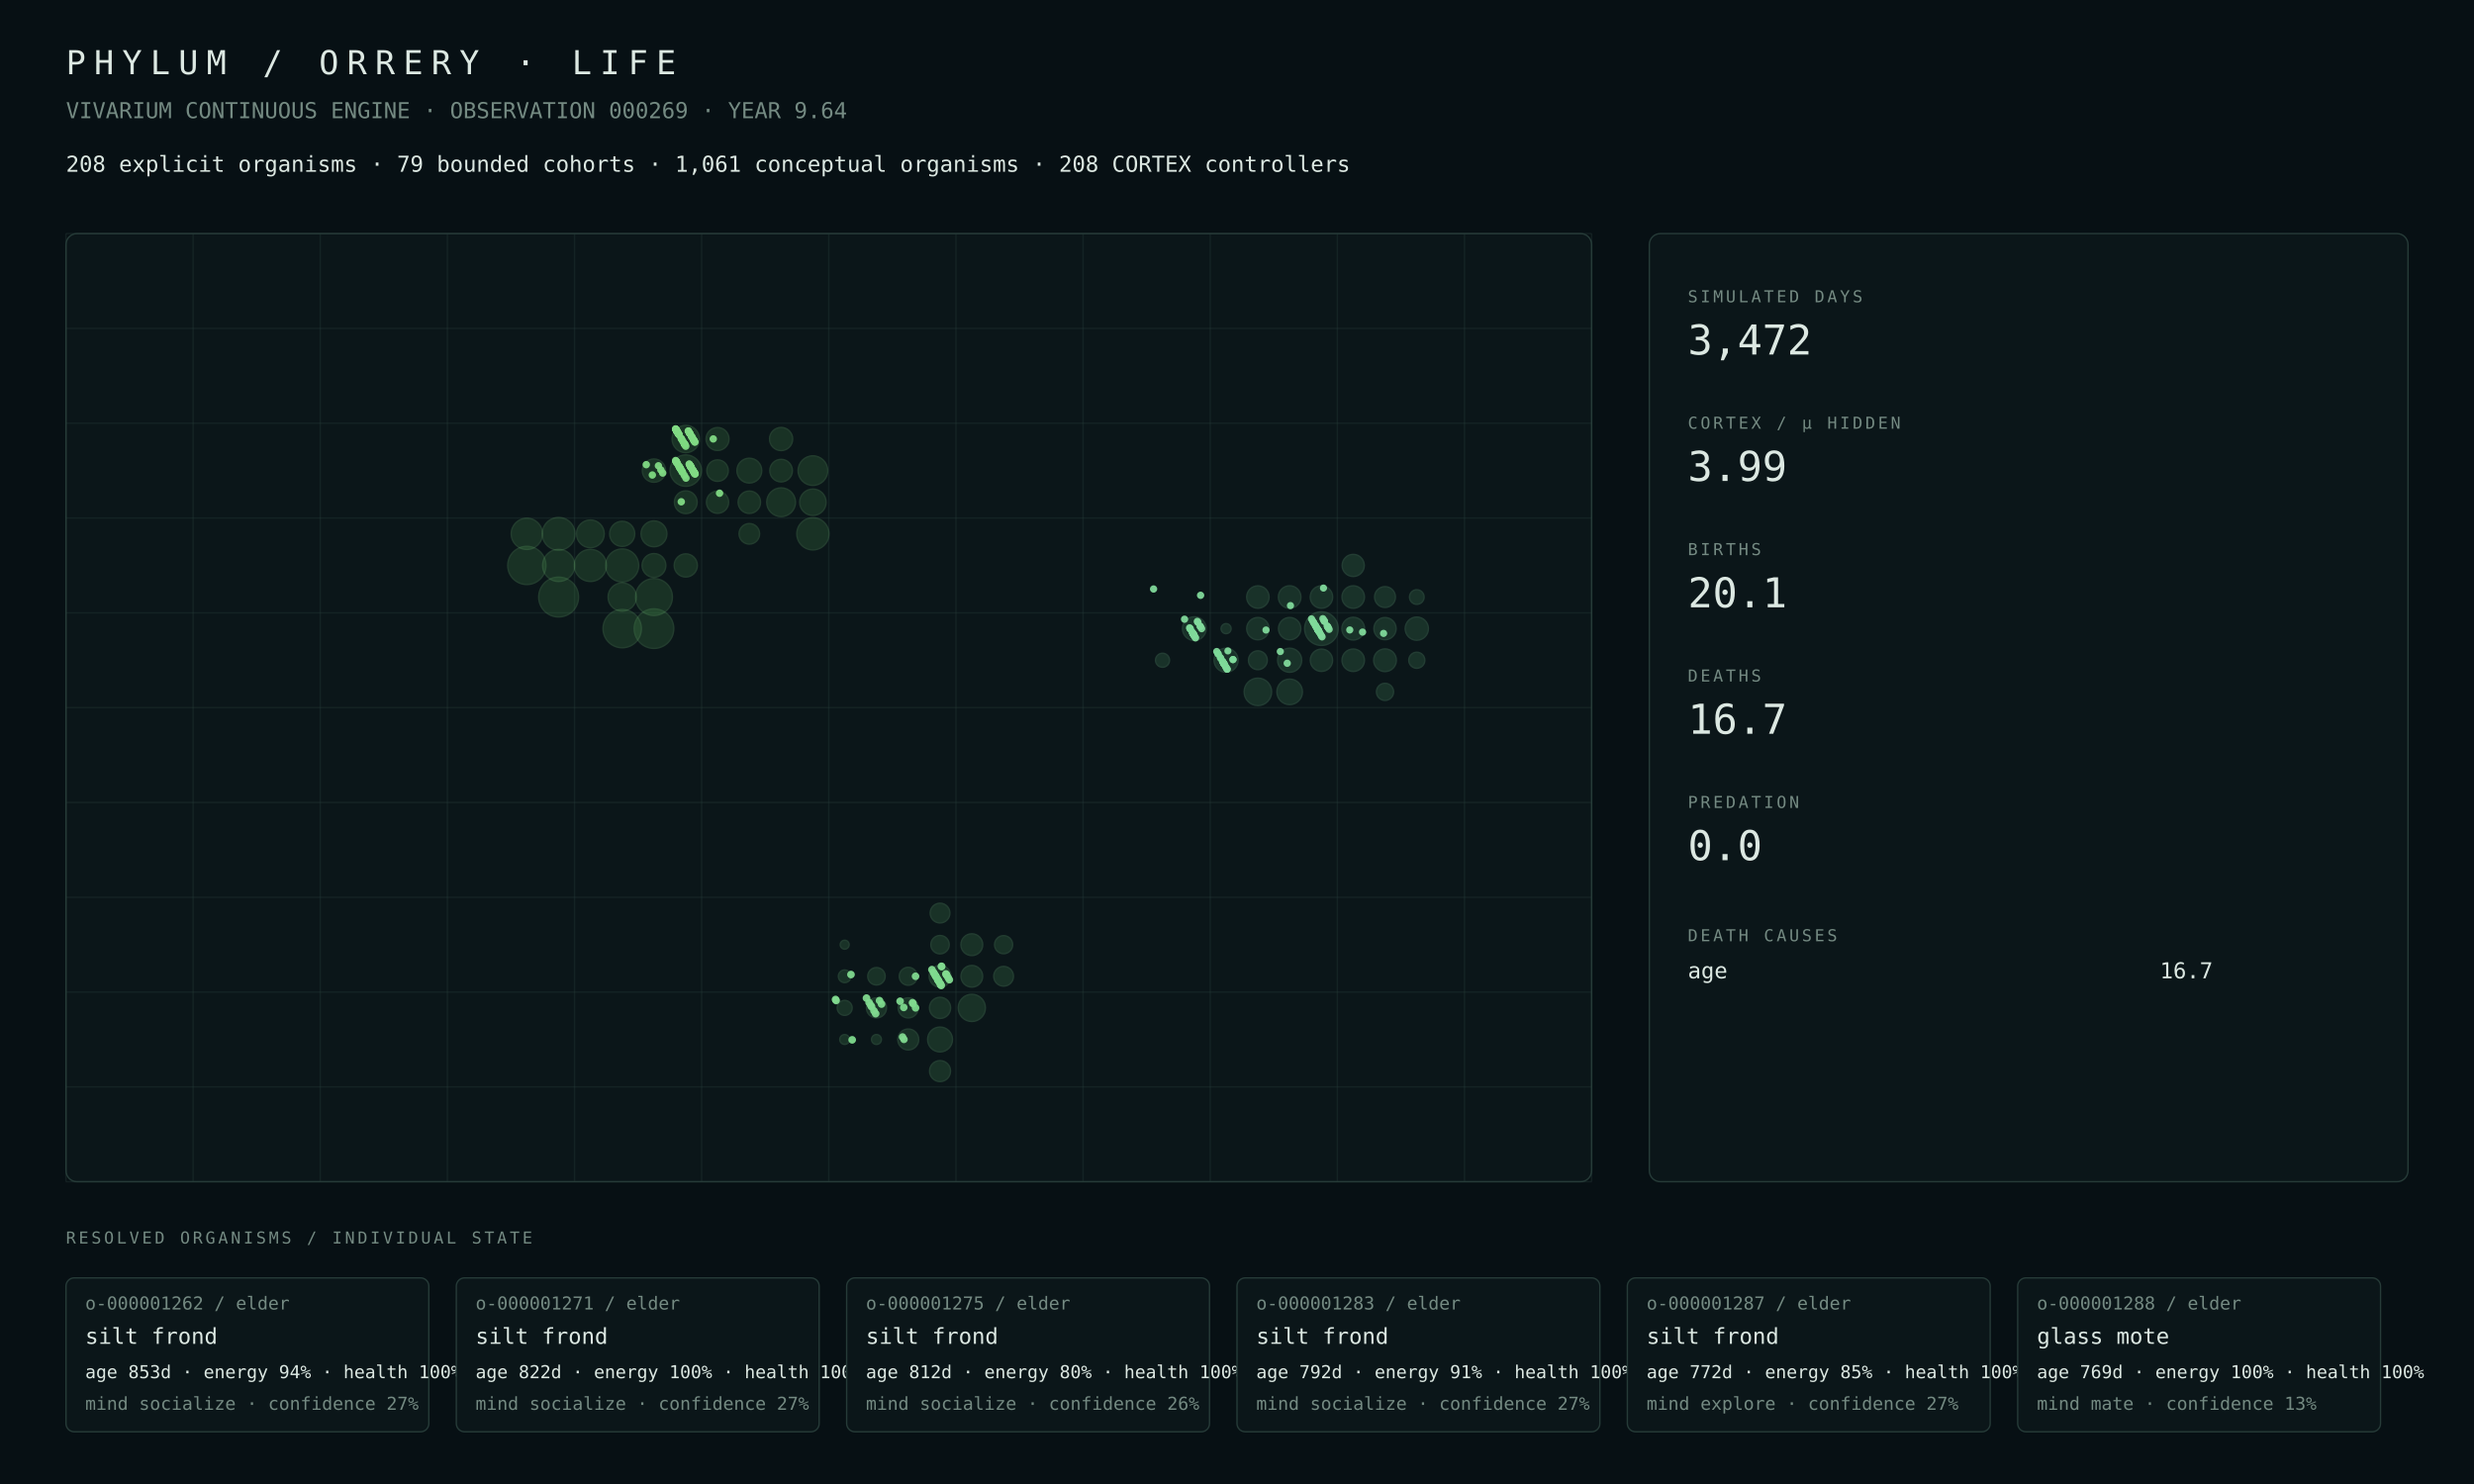
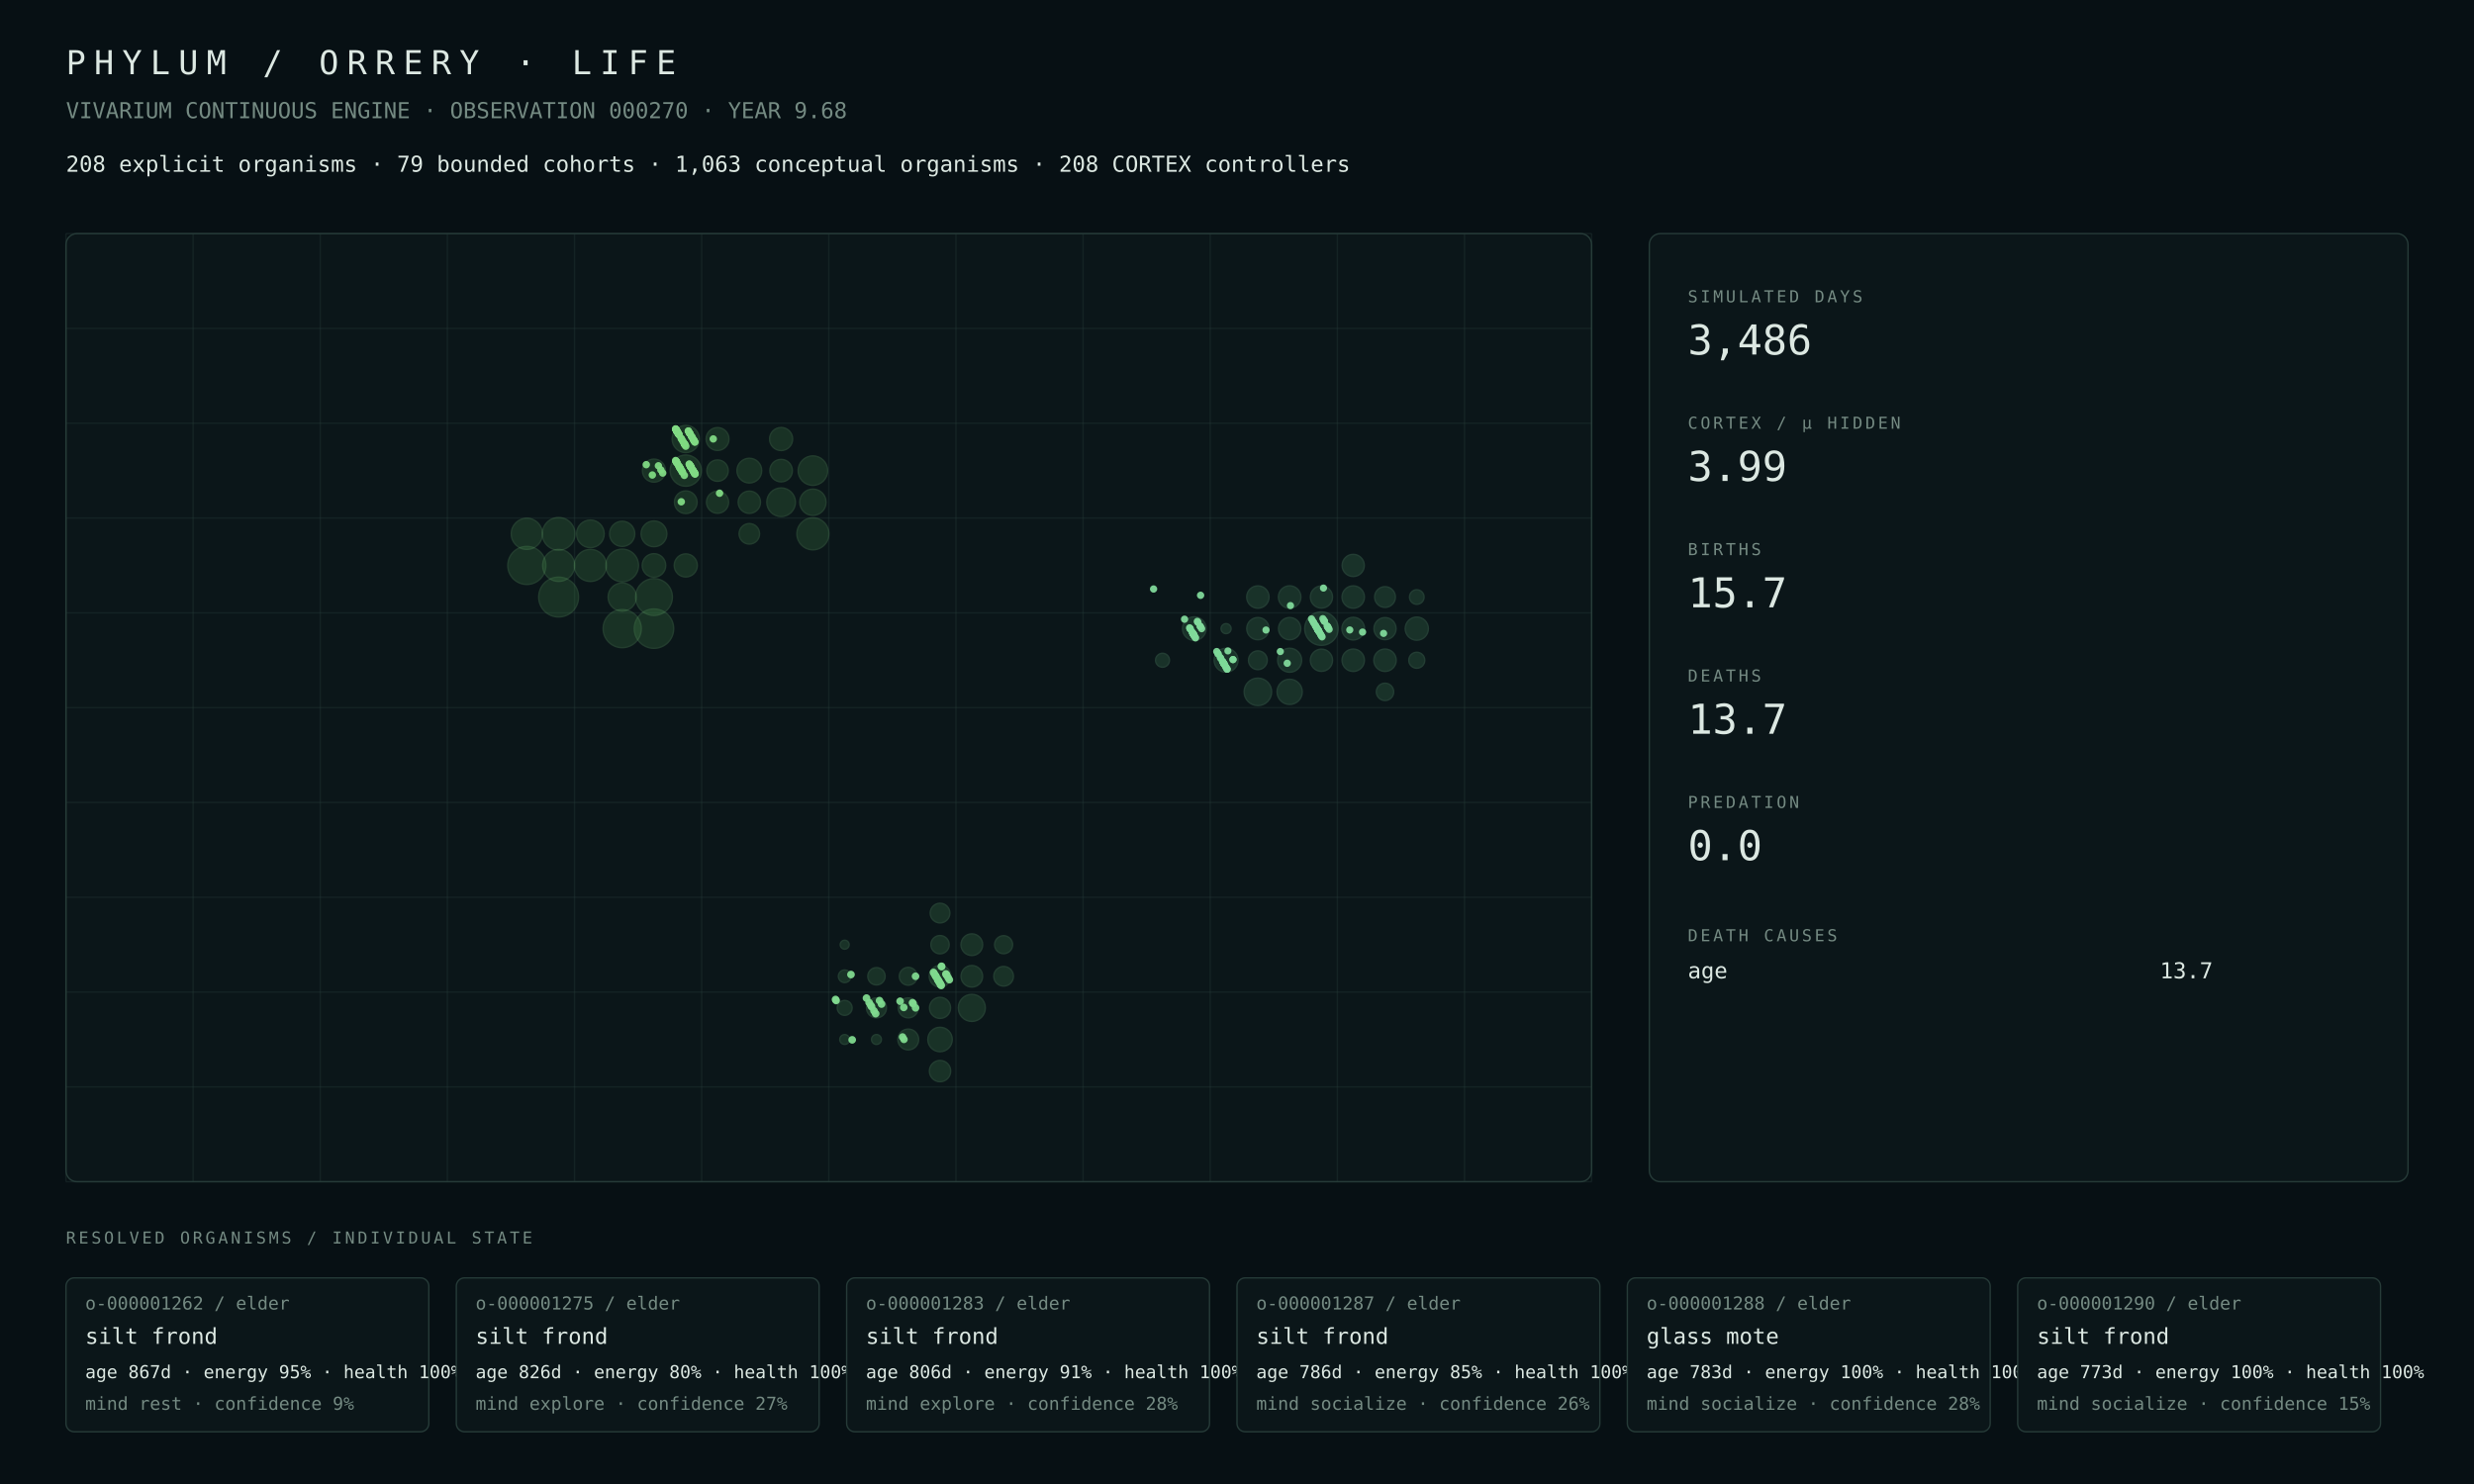
<svg xmlns="http://www.w3.org/2000/svg" width="1800" height="1080" viewBox="0 0 1800 1080">
  <rect width="100%" height="100%" fill="#071014" />
  <style>text{font-family:ui-monospace,SFMono-Regular,Menlo,Consolas,monospace;fill:#dce8e2}.muted{fill:#748a82}.tiny{font-size:13px}.small{font-size:16px}.label{font-size:12px;letter-spacing:2px}.metric{font-size:30px}.title{font-size:24px;letter-spacing:6px}.panel{fill:#0b1619;stroke:#263b38;stroke-width:1}.line{stroke:#263b38;stroke-width:1}</style>
  <text x="48" y="54" class="title">PHYLUM / ORRERY · LIFE</text>
-   <text x="48" y="86" class="muted small">VIVARIUM CONTINUOUS ENGINE · OBSERVATION 000269 · YEAR 9.64</text>
-   <text x="48" y="125" class="small">208 explicit organisms · 79 bounded cohorts · 1,061 conceptual organisms · 208 CORTEX controllers</text>
+   <text x="48" y="86" class="muted small">VIVARIUM CONTINUOUS ENGINE · OBSERVATION 000270 · YEAR 9.68</text>
+   <text x="48" y="125" class="small">208 explicit organisms · 79 bounded cohorts · 1,063 conceptual organisms · 208 CORTEX controllers</text>
  <rect x="48" y="170" width="1110" height="690" rx="8" class="panel" />
  <line x1="48.0" y1="170" x2="48.0" y2="860" class="line" opacity=".35" />
  <line x1="140.5" y1="170" x2="140.5" y2="860" class="line" opacity=".35" />
  <line x1="233.0" y1="170" x2="233.0" y2="860" class="line" opacity=".35" />
  <line x1="325.5" y1="170" x2="325.5" y2="860" class="line" opacity=".35" />
  <line x1="418.0" y1="170" x2="418.0" y2="860" class="line" opacity=".35" />
  <line x1="510.5" y1="170" x2="510.5" y2="860" class="line" opacity=".35" />
  <line x1="603.0" y1="170" x2="603.0" y2="860" class="line" opacity=".35" />
  <line x1="695.5" y1="170" x2="695.5" y2="860" class="line" opacity=".35" />
  <line x1="788.0" y1="170" x2="788.0" y2="860" class="line" opacity=".35" />
  <line x1="880.5" y1="170" x2="880.5" y2="860" class="line" opacity=".35" />
  <line x1="973.0" y1="170" x2="973.0" y2="860" class="line" opacity=".35" />
  <line x1="1065.5" y1="170" x2="1065.5" y2="860" class="line" opacity=".35" />
  <line x1="1158.0" y1="170" x2="1158.0" y2="860" class="line" opacity=".35" />
  <line x1="48" y1="170.0" x2="1158" y2="170.0" class="line" opacity=".35" />
  <line x1="48" y1="239.0" x2="1158" y2="239.0" class="line" opacity=".35" />
  <line x1="48" y1="308.0" x2="1158" y2="308.0" class="line" opacity=".35" />
  <line x1="48" y1="377.0" x2="1158" y2="377.0" class="line" opacity=".35" />
  <line x1="48" y1="446.0" x2="1158" y2="446.0" class="line" opacity=".35" />
  <line x1="48" y1="515.0" x2="1158" y2="515.0" class="line" opacity=".35" />
  <line x1="48" y1="584.0" x2="1158" y2="584.0" class="line" opacity=".35" />
  <line x1="48" y1="653.0" x2="1158" y2="653.0" class="line" opacity=".35" />
  <line x1="48" y1="722.0" x2="1158" y2="722.0" class="line" opacity=".35" />
  <line x1="48" y1="791.0" x2="1158" y2="791.0" class="line" opacity=".35" />
  <line x1="48" y1="860.0" x2="1158" y2="860.0" class="line" opacity=".35" />
  <circle cx="406.44" cy="434.50" r="14.50" fill="#4a964d" opacity=".22" stroke="#75c778" stroke-width="1" />
-   <circle cx="475.81" cy="457.50" r="14.40" fill="#4a964d" opacity=".22" stroke="#75c778" stroke-width="1" />
-   <circle cx="452.69" cy="457.50" r="13.94" fill="#4a964d" opacity=".22" stroke="#75c778" stroke-width="1" />
-   <circle cx="383.31" cy="411.50" r="13.90" fill="#4a964d" opacity=".22" stroke="#75c778" stroke-width="1" />
-   <circle cx="475.81" cy="434.50" r="13.41" fill="#4a964d" opacity=".22" stroke="#75c778" stroke-width="1" />
-   <circle cx="452.69" cy="411.50" r="12.00" fill="#4a964d" opacity=".22" stroke="#75c778" stroke-width="1" />
-   <circle cx="406.44" cy="388.50" r="11.90" fill="#4a964d" opacity=".22" stroke="#75c778" stroke-width="1" />
-   <circle cx="591.44" cy="388.50" r="11.70" fill="#4a964d" opacity=".22" stroke="#75c778" stroke-width="1" />
-   <circle cx="429.56" cy="411.50" r="11.67" fill="#4a964d" opacity=".22" stroke="#75c778" stroke-width="1" />
-   <circle cx="406.44" cy="411.50" r="11.66" fill="#4a964d" opacity=".22" stroke="#75c778" stroke-width="1" />
-   <circle cx="498.94" cy="342.50" r="11.41" fill="#4a964d" opacity=".22" stroke="#75c778" stroke-width="1" />
-   <circle cx="383.31" cy="388.50" r="11.36" fill="#4a964d" opacity=".22" stroke="#75c778" stroke-width="1" />
-   <circle cx="591.44" cy="342.50" r="10.77" fill="#4a964d" opacity=".22" stroke="#75c778" stroke-width="1" />
-   <circle cx="568.31" cy="365.50" r="10.46" fill="#4a964d" opacity=".22" stroke="#75c778" stroke-width="1" />
-   <circle cx="452.69" cy="434.50" r="10.28" fill="#4a964d" opacity=".22" stroke="#75c778" stroke-width="1" />
-   <circle cx="429.56" cy="388.50" r="10.09" fill="#4a964d" opacity=".22" stroke="#75c778" stroke-width="1" />
-   <circle cx="498.94" cy="319.50" r="9.96" fill="#4a964d" opacity=".22" stroke="#75c778" stroke-width="1" />
-   <circle cx="591.44" cy="365.50" r="9.61" fill="#4a964d" opacity=".22" stroke="#75c778" stroke-width="1" />
-   <circle cx="475.81" cy="388.50" r="9.42" fill="#4a964d" opacity=".22" stroke="#75c778" stroke-width="1" />
-   <circle cx="452.69" cy="388.50" r="9.14" fill="#4a964d" opacity=".22" stroke="#75c778" stroke-width="1" />
-   <circle cx="545.19" cy="342.50" r="9.04" fill="#4a964d" opacity=".22" stroke="#75c778" stroke-width="1" />
-   <circle cx="475.81" cy="411.50" r="8.65" fill="#4a964d" opacity=".22" stroke="#75c778" stroke-width="1" />
-   <circle cx="475.81" cy="342.50" r="8.48" fill="#4a964d" opacity=".22" stroke="#75c778" stroke-width="1" />
-   <circle cx="498.94" cy="411.50" r="8.44" fill="#4a964d" opacity=".22" stroke="#75c778" stroke-width="1" />
-   <circle cx="568.31" cy="319.50" r="8.42" fill="#4a964d" opacity=".22" stroke="#75c778" stroke-width="1" />
-   <circle cx="522.06" cy="319.50" r="8.35" fill="#4a964d" opacity=".22" stroke="#75c778" stroke-width="1" />
-   <circle cx="498.94" cy="365.50" r="8.29" fill="#4a964d" opacity=".22" stroke="#75c778" stroke-width="1" />
-   <circle cx="568.31" cy="342.50" r="8.22" fill="#4a964d" opacity=".22" stroke="#75c778" stroke-width="1" />
-   <circle cx="545.19" cy="365.50" r="8.16" fill="#4a964d" opacity=".22" stroke="#75c778" stroke-width="1" />
-   <circle cx="522.06" cy="365.50" r="8.07" fill="#4a964d" opacity=".22" stroke="#75c778" stroke-width="1" />
-   <circle cx="522.06" cy="342.50" r="7.82" fill="#4a964d" opacity=".22" stroke="#75c778" stroke-width="1" />
-   <circle cx="545.19" cy="388.50" r="7.48" fill="#4a964d" opacity=".22" stroke="#75c778" stroke-width="1" />
-   <circle cx="707.06" cy="733.50" r="9.90" fill="#4a9657" opacity=".22" stroke="#75c783" stroke-width="1" />
-   <circle cx="683.94" cy="756.50" r="9.06" fill="#4a9657" opacity=".22" stroke="#75c783" stroke-width="1" />
-   <circle cx="707.06" cy="687.50" r="7.94" fill="#4a9657" opacity=".22" stroke="#75c783" stroke-width="1" />
-   <circle cx="683.94" cy="710.50" r="7.92" fill="#4a9657" opacity=".22" stroke="#75c783" stroke-width="1" />
-   <circle cx="707.06" cy="710.50" r="7.90" fill="#4a9657" opacity=".22" stroke="#75c783" stroke-width="1" />
-   <circle cx="683.94" cy="733.50" r="7.71" fill="#4a9657" opacity=".22" stroke="#75c783" stroke-width="1" />
-   <circle cx="683.94" cy="779.50" r="7.64" fill="#4a9657" opacity=".22" stroke="#75c783" stroke-width="1" />
-   <circle cx="660.81" cy="756.50" r="7.63" fill="#4a9657" opacity=".22" stroke="#75c783" stroke-width="1" />
-   <circle cx="660.81" cy="733.50" r="7.32" fill="#4a9657" opacity=".22" stroke="#75c783" stroke-width="1" />
-   <circle cx="637.69" cy="733.50" r="7.31" fill="#4a9657" opacity=".22" stroke="#75c783" stroke-width="1" />
-   <circle cx="683.94" cy="664.50" r="7.19" fill="#4a9657" opacity=".22" stroke="#75c783" stroke-width="1" />
-   <circle cx="730.19" cy="710.50" r="7.19" fill="#4a9657" opacity=".22" stroke="#75c783" stroke-width="1" />
-   <circle cx="683.94" cy="687.50" r="6.70" fill="#4a9657" opacity=".22" stroke="#75c783" stroke-width="1" />
-   <circle cx="730.19" cy="687.50" r="6.59" fill="#4a9657" opacity=".22" stroke="#75c783" stroke-width="1" />
-   <circle cx="660.81" cy="710.50" r="6.54" fill="#4a9657" opacity=".22" stroke="#75c783" stroke-width="1" />
-   <circle cx="637.69" cy="710.50" r="6.35" fill="#4a9657" opacity=".22" stroke="#75c783" stroke-width="1" />
-   <circle cx="614.56" cy="733.50" r="5.45" fill="#4a9657" opacity=".22" stroke="#75c783" stroke-width="1" />
-   <circle cx="614.56" cy="710.50" r="4.62" fill="#4a9657" opacity=".22" stroke="#75c783" stroke-width="1" />
-   <circle cx="637.69" cy="756.50" r="3.61" fill="#4a9657" opacity=".22" stroke="#75c783" stroke-width="1" />
-   <circle cx="614.56" cy="756.50" r="3.59" fill="#4a9657" opacity=".22" stroke="#75c783" stroke-width="1" />
+   <circle cx="475.81" cy="457.50" r="14.33" fill="#4a964d" opacity=".22" stroke="#75c778" stroke-width="1" />
+   <circle cx="452.69" cy="457.50" r="13.87" fill="#4a964d" opacity=".22" stroke="#75c778" stroke-width="1" />
+   <circle cx="383.31" cy="411.50" r="13.84" fill="#4a964d" opacity=".22" stroke="#75c778" stroke-width="1" />
+   <circle cx="475.81" cy="434.50" r="13.38" fill="#4a964d" opacity=".22" stroke="#75c778" stroke-width="1" />
+   <circle cx="452.69" cy="411.50" r="11.86" fill="#4a964d" opacity=".22" stroke="#75c778" stroke-width="1" />
+   <circle cx="406.44" cy="388.50" r="11.86" fill="#4a964d" opacity=".22" stroke="#75c778" stroke-width="1" />
+   <circle cx="591.44" cy="388.50" r="11.64" fill="#4a964d" opacity=".22" stroke="#75c778" stroke-width="1" />
+   <circle cx="429.56" cy="411.50" r="11.64" fill="#4a964d" opacity=".22" stroke="#75c778" stroke-width="1" />
+   <circle cx="406.44" cy="411.50" r="11.62" fill="#4a964d" opacity=".22" stroke="#75c778" stroke-width="1" />
+   <circle cx="498.94" cy="342.50" r="11.34" fill="#4a964d" opacity=".22" stroke="#75c778" stroke-width="1" />
+   <circle cx="383.31" cy="388.50" r="11.33" fill="#4a964d" opacity=".22" stroke="#75c778" stroke-width="1" />
+   <circle cx="591.44" cy="342.50" r="10.72" fill="#4a964d" opacity=".22" stroke="#75c778" stroke-width="1" />
+   <circle cx="568.31" cy="365.50" r="10.41" fill="#4a964d" opacity=".22" stroke="#75c778" stroke-width="1" />
+   <circle cx="452.69" cy="434.50" r="10.25" fill="#4a964d" opacity=".22" stroke="#75c778" stroke-width="1" />
+   <circle cx="429.56" cy="388.50" r="10.05" fill="#4a964d" opacity=".22" stroke="#75c778" stroke-width="1" />
+   <circle cx="498.94" cy="319.50" r="9.91" fill="#4a964d" opacity=".22" stroke="#75c778" stroke-width="1" />
+   <circle cx="591.44" cy="365.50" r="9.57" fill="#4a964d" opacity=".22" stroke="#75c778" stroke-width="1" />
+   <circle cx="475.81" cy="388.50" r="9.38" fill="#4a964d" opacity=".22" stroke="#75c778" stroke-width="1" />
+   <circle cx="452.69" cy="388.50" r="9.16" fill="#4a964d" opacity=".22" stroke="#75c778" stroke-width="1" />
+   <circle cx="545.19" cy="342.50" r="9.00" fill="#4a964d" opacity=".22" stroke="#75c778" stroke-width="1" />
+   <circle cx="475.81" cy="411.50" r="8.56" fill="#4a964d" opacity=".22" stroke="#75c778" stroke-width="1" />
+   <circle cx="498.94" cy="411.50" r="8.41" fill="#4a964d" opacity=".22" stroke="#75c778" stroke-width="1" />
+   <circle cx="568.31" cy="319.50" r="8.39" fill="#4a964d" opacity=".22" stroke="#75c778" stroke-width="1" />
+   <circle cx="475.81" cy="342.50" r="8.39" fill="#4a964d" opacity=".22" stroke="#75c778" stroke-width="1" />
+   <circle cx="522.06" cy="319.50" r="8.32" fill="#4a964d" opacity=".22" stroke="#75c778" stroke-width="1" />
+   <circle cx="498.94" cy="365.50" r="8.25" fill="#4a964d" opacity=".22" stroke="#75c778" stroke-width="1" />
+   <circle cx="568.31" cy="342.50" r="8.19" fill="#4a964d" opacity=".22" stroke="#75c778" stroke-width="1" />
+   <circle cx="545.19" cy="365.50" r="8.12" fill="#4a964d" opacity=".22" stroke="#75c778" stroke-width="1" />
+   <circle cx="522.06" cy="365.50" r="8.04" fill="#4a964d" opacity=".22" stroke="#75c778" stroke-width="1" />
+   <circle cx="522.06" cy="342.50" r="7.78" fill="#4a964d" opacity=".22" stroke="#75c778" stroke-width="1" />
+   <circle cx="545.19" cy="388.50" r="7.46" fill="#4a964d" opacity=".22" stroke="#75c778" stroke-width="1" />
+   <circle cx="707.06" cy="733.50" r="9.84" fill="#4a9657" opacity=".22" stroke="#75c783" stroke-width="1" />
+   <circle cx="683.94" cy="756.50" r="8.89" fill="#4a9657" opacity=".22" stroke="#75c783" stroke-width="1" />
+   <circle cx="707.06" cy="687.50" r="7.90" fill="#4a9657" opacity=".22" stroke="#75c783" stroke-width="1" />
+   <circle cx="683.94" cy="710.50" r="7.88" fill="#4a9657" opacity=".22" stroke="#75c783" stroke-width="1" />
+   <circle cx="707.06" cy="710.50" r="7.86" fill="#4a9657" opacity=".22" stroke="#75c783" stroke-width="1" />
+   <circle cx="683.94" cy="779.50" r="7.75" fill="#4a9657" opacity=".22" stroke="#75c783" stroke-width="1" />
+   <circle cx="683.94" cy="733.50" r="7.67" fill="#4a9657" opacity=".22" stroke="#75c783" stroke-width="1" />
+   <circle cx="660.81" cy="756.50" r="7.58" fill="#4a9657" opacity=".22" stroke="#75c783" stroke-width="1" />
+   <circle cx="660.81" cy="733.50" r="7.28" fill="#4a9657" opacity=".22" stroke="#75c783" stroke-width="1" />
+   <circle cx="637.69" cy="733.50" r="7.27" fill="#4a9657" opacity=".22" stroke="#75c783" stroke-width="1" />
+   <circle cx="683.94" cy="664.50" r="7.16" fill="#4a9657" opacity=".22" stroke="#75c783" stroke-width="1" />
+   <circle cx="730.19" cy="710.50" r="7.15" fill="#4a9657" opacity=".22" stroke="#75c783" stroke-width="1" />
+   <circle cx="683.94" cy="687.50" r="6.66" fill="#4a9657" opacity=".22" stroke="#75c783" stroke-width="1" />
+   <circle cx="730.19" cy="687.50" r="6.56" fill="#4a9657" opacity=".22" stroke="#75c783" stroke-width="1" />
+   <circle cx="660.81" cy="710.50" r="6.50" fill="#4a9657" opacity=".22" stroke="#75c783" stroke-width="1" />
+   <circle cx="637.69" cy="710.50" r="6.31" fill="#4a9657" opacity=".22" stroke="#75c783" stroke-width="1" />
+   <circle cx="614.56" cy="733.50" r="5.42" fill="#4a9657" opacity=".22" stroke="#75c783" stroke-width="1" />
+   <circle cx="614.56" cy="710.50" r="4.60" fill="#4a9657" opacity=".22" stroke="#75c783" stroke-width="1" />
+   <circle cx="637.69" cy="756.50" r="3.60" fill="#4a9657" opacity=".22" stroke="#75c783" stroke-width="1" />
+   <circle cx="614.56" cy="756.50" r="3.58" fill="#4a9657" opacity=".22" stroke="#75c783" stroke-width="1" />
  <circle cx="614.56" cy="687.50" r="3.26" fill="#4a9657" opacity=".22" stroke="#75c783" stroke-width="1" />
-   <circle cx="961.44" cy="457.50" r="12.23" fill="#4a9661" opacity=".22" stroke="#75c78e" stroke-width="1" />
+   <circle cx="961.44" cy="457.50" r="12.16" fill="#4a9661" opacity=".22" stroke="#75c78e" stroke-width="1" />
  <circle cx="915.19" cy="503.50" r="10.00" fill="#4a9661" opacity=".22" stroke="#75c78e" stroke-width="1" />
-   <circle cx="938.31" cy="503.50" r="9.30" fill="#4a9661" opacity=".22" stroke="#75c78e" stroke-width="1" />
-   <circle cx="938.31" cy="480.50" r="8.77" fill="#4a9661" opacity=".22" stroke="#75c78e" stroke-width="1" />
-   <circle cx="892.06" cy="480.50" r="8.76" fill="#4a9661" opacity=".22" stroke="#75c78e" stroke-width="1" />
-   <circle cx="868.94" cy="457.50" r="8.63" fill="#4a9661" opacity=".22" stroke="#75c78e" stroke-width="1" />
-   <circle cx="1030.81" cy="457.50" r="8.46" fill="#4a9661" opacity=".22" stroke="#75c78e" stroke-width="1" />
-   <circle cx="984.56" cy="457.50" r="8.28" fill="#4a9661" opacity=".22" stroke="#75c78e" stroke-width="1" />
-   <circle cx="1007.69" cy="480.50" r="8.26" fill="#4a9661" opacity=".22" stroke="#75c78e" stroke-width="1" />
-   <circle cx="938.31" cy="434.50" r="8.21" fill="#4a9661" opacity=".22" stroke="#75c78e" stroke-width="1" />
-   <circle cx="984.56" cy="434.50" r="8.19" fill="#4a9661" opacity=".22" stroke="#75c78e" stroke-width="1" />
-   <circle cx="984.56" cy="480.50" r="8.18" fill="#4a9661" opacity=".22" stroke="#75c78e" stroke-width="1" />
-   <circle cx="961.44" cy="434.50" r="8.17" fill="#4a9661" opacity=".22" stroke="#75c78e" stroke-width="1" />
-   <circle cx="915.19" cy="434.50" r="8.15" fill="#4a9661" opacity=".22" stroke="#75c78e" stroke-width="1" />
-   <circle cx="938.31" cy="457.50" r="8.13" fill="#4a9661" opacity=".22" stroke="#75c78e" stroke-width="1" />
-   <circle cx="915.19" cy="457.50" r="8.13" fill="#4a9661" opacity=".22" stroke="#75c78e" stroke-width="1" />
-   <circle cx="961.44" cy="480.50" r="8.12" fill="#4a9661" opacity=".22" stroke="#75c78e" stroke-width="1" />
-   <circle cx="1007.69" cy="457.50" r="8.09" fill="#4a9661" opacity=".22" stroke="#75c78e" stroke-width="1" />
-   <circle cx="984.56" cy="411.50" r="8.06" fill="#4a9661" opacity=".22" stroke="#75c78e" stroke-width="1" />
-   <circle cx="1007.69" cy="434.50" r="7.59" fill="#4a9661" opacity=".22" stroke="#75c78e" stroke-width="1" />
-   <circle cx="915.19" cy="480.50" r="6.86" fill="#4a9661" opacity=".22" stroke="#75c78e" stroke-width="1" />
-   <circle cx="1007.69" cy="503.50" r="6.24" fill="#4a9661" opacity=".22" stroke="#75c78e" stroke-width="1" />
-   <circle cx="1030.81" cy="480.50" r="5.85" fill="#4a9661" opacity=".22" stroke="#75c78e" stroke-width="1" />
-   <circle cx="1030.81" cy="434.50" r="5.32" fill="#4a9661" opacity=".22" stroke="#75c78e" stroke-width="1" />
-   <circle cx="845.81" cy="480.50" r="5.11" fill="#4a9661" opacity=".22" stroke="#75c78e" stroke-width="1" />
-   <circle cx="892.06" cy="457.50" r="3.66" fill="#4a9661" opacity=".22" stroke="#75c78e" stroke-width="1" />
+   <circle cx="938.31" cy="503.50" r="9.17" fill="#4a9661" opacity=".22" stroke="#75c78e" stroke-width="1" />
+   <circle cx="938.31" cy="480.50" r="8.73" fill="#4a9661" opacity=".22" stroke="#75c78e" stroke-width="1" />
+   <circle cx="892.06" cy="480.50" r="8.70" fill="#4a9661" opacity=".22" stroke="#75c78e" stroke-width="1" />
+   <circle cx="868.94" cy="457.50" r="8.60" fill="#4a9661" opacity=".22" stroke="#75c78e" stroke-width="1" />
+   <circle cx="1030.81" cy="457.50" r="8.43" fill="#4a9661" opacity=".22" stroke="#75c78e" stroke-width="1" />
+   <circle cx="984.56" cy="457.50" r="8.25" fill="#4a9661" opacity=".22" stroke="#75c78e" stroke-width="1" />
+   <circle cx="938.31" cy="434.50" r="8.18" fill="#4a9661" opacity=".22" stroke="#75c78e" stroke-width="1" />
+   <circle cx="984.56" cy="434.50" r="8.16" fill="#4a9661" opacity=".22" stroke="#75c78e" stroke-width="1" />
+   <circle cx="1007.69" cy="480.50" r="8.15" fill="#4a9661" opacity=".22" stroke="#75c78e" stroke-width="1" />
+   <circle cx="984.56" cy="480.50" r="8.15" fill="#4a9661" opacity=".22" stroke="#75c78e" stroke-width="1" />
+   <circle cx="915.19" cy="434.50" r="8.13" fill="#4a9661" opacity=".22" stroke="#75c78e" stroke-width="1" />
+   <circle cx="938.31" cy="457.50" r="8.10" fill="#4a9661" opacity=".22" stroke="#75c78e" stroke-width="1" />
+   <circle cx="915.19" cy="457.50" r="8.10" fill="#4a9661" opacity=".22" stroke="#75c78e" stroke-width="1" />
+   <circle cx="961.44" cy="480.50" r="8.09" fill="#4a9661" opacity=".22" stroke="#75c78e" stroke-width="1" />
+   <circle cx="961.44" cy="434.50" r="8.07" fill="#4a9661" opacity=".22" stroke="#75c78e" stroke-width="1" />
+   <circle cx="984.56" cy="411.50" r="8.07" fill="#4a9661" opacity=".22" stroke="#75c78e" stroke-width="1" />
+   <circle cx="1007.69" cy="457.50" r="8.05" fill="#4a9661" opacity=".22" stroke="#75c78e" stroke-width="1" />
+   <circle cx="1007.69" cy="434.50" r="7.55" fill="#4a9661" opacity=".22" stroke="#75c78e" stroke-width="1" />
+   <circle cx="915.19" cy="480.50" r="6.83" fill="#4a9661" opacity=".22" stroke="#75c78e" stroke-width="1" />
+   <circle cx="1007.69" cy="503.50" r="6.31" fill="#4a9661" opacity=".22" stroke="#75c78e" stroke-width="1" />
+   <circle cx="1030.81" cy="480.50" r="5.82" fill="#4a9661" opacity=".22" stroke="#75c78e" stroke-width="1" />
+   <circle cx="1030.81" cy="434.50" r="5.30" fill="#4a9661" opacity=".22" stroke="#75c78e" stroke-width="1" />
+   <circle cx="845.81" cy="480.50" r="5.08" fill="#4a9661" opacity=".22" stroke="#75c78e" stroke-width="1" />
+   <circle cx="892.06" cy="457.50" r="3.65" fill="#4a9661" opacity=".22" stroke="#75c78e" stroke-width="1" />
  <circle cx="630.44" cy="726.39" r="2.80" fill="#81da8f" opacity=".94" />
-   <circle cx="678.02" cy="705.65" r="2.77" fill="#81da8f" opacity=".94" />
  <circle cx="632.36" cy="729.66" r="2.79" fill="#81da8f" opacity=".94" />
  <circle cx="633.54" cy="731.67" r="2.78" fill="#81da8f" opacity=".94" />
  <circle cx="634.13" cy="732.68" r="2.79" fill="#81da8f" opacity=".94" />
  <circle cx="865.53" cy="456.93" r="2.67" fill="#81da9b" opacity=".94" />
  <circle cx="657.70" cy="756.43" r="2.74" fill="#81da8f" opacity=".94" />
  <circle cx="958.47" cy="457.68" r="2.63" fill="#81da9b" opacity=".94" />
  <circle cx="958.77" cy="458.18" r="2.65" fill="#81da9b" opacity=".94" />
  <circle cx="958.92" cy="458.44" r="2.65" fill="#81da9b" opacity=".94" />
  <circle cx="959.06" cy="458.69" r="2.62" fill="#81da9b" opacity=".94" />
  <circle cx="959.36" cy="459.19" r="2.65" fill="#81da9b" opacity=".94" />
  <circle cx="635.90" cy="735.69" r="2.78" fill="#81da8f" opacity=".94" />
  <circle cx="890.43" cy="482.94" r="2.66" fill="#81da9b" opacity=".94" />
  <circle cx="890.57" cy="483.20" r="2.66" fill="#81da9b" opacity=".94" />
  <circle cx="960.10" cy="460.45" r="2.63" fill="#81da9b" opacity=".94" />
  <circle cx="637.09" cy="737.70" r="2.80" fill="#81da8f" opacity=".94" />
  <circle cx="868.48" cy="461.96" r="2.68" fill="#81da9b" opacity=".94" />
  <circle cx="868.78" cy="462.46" r="2.67" fill="#81da9b" opacity=".94" />
  <circle cx="961.43" cy="462.71" r="2.63" fill="#81da9b" opacity=".94" />
  <circle cx="869.81" cy="464.22" r="2.66" fill="#81da9b" opacity=".94" />
  <circle cx="962.46" cy="450.21" r="2.63" fill="#81da9b" opacity=".94" />
  <circle cx="893.38" cy="473.71" r="2.61" fill="#81da9b" opacity=".94" />
  <circle cx="962.91" cy="427.96" r="2.62" fill="#81da9b" opacity=".94" />
  <circle cx="963.65" cy="452.22" r="2.65" fill="#81da9b" opacity=".94" />
  <circle cx="664.35" cy="730.48" r="2.75" fill="#81da8f" opacity=".94" />
  <circle cx="965.57" cy="455.49" r="2.64" fill="#81da9b" opacity=".94" />
  <circle cx="873.21" cy="455.74" r="2.66" fill="#81da9b" opacity=".94" />
  <circle cx="965.86" cy="455.99" r="2.64" fill="#81da9b" opacity=".94" />
  <circle cx="688.51" cy="709.24" r="2.77" fill="#81da8f" opacity=".94" />
  <circle cx="966.31" cy="456.75" r="2.64" fill="#81da9b" opacity=".94" />
  <circle cx="897.08" cy="480.00" r="2.63" fill="#81da9b" opacity=".94" />
  <circle cx="874.25" cy="457.50" r="2.66" fill="#81da9b" opacity=".94" />
  <circle cx="690.73" cy="713.01" r="2.76" fill="#81da8f" opacity=".94" />
  <circle cx="954.19" cy="450.39" r="2.64" fill="#81da9b" opacity=".94" />
  <circle cx="861.83" cy="450.64" r="2.66" fill="#81da9b" opacity=".94" />
  <circle cx="885.25" cy="474.15" r="2.64" fill="#81da9b" opacity=".94" />
  <circle cx="607.90" cy="727.40" r="2.79" fill="#81da8f" opacity=".94" />
  <circle cx="839.30" cy="428.65" r="2.66" fill="#81da9b" opacity=".94" />
  <circle cx="955.07" cy="451.90" r="2.63" fill="#81da9b" opacity=".94" />
  <circle cx="608.34" cy="728.15" r="2.77" fill="#81da8f" opacity=".94" />
  <circle cx="656.66" cy="754.67" r="2.74" fill="#81da8f" opacity=".94" />
  <circle cx="865.82" cy="457.43" r="2.65" fill="#81da9b" opacity=".94" />
  <circle cx="958.47" cy="457.68" r="2.62" fill="#81da9b" opacity=".94" />
  <circle cx="889.39" cy="481.18" r="2.64" fill="#81da9b" opacity=".94" />
  <circle cx="958.92" cy="458.44" r="2.64" fill="#81da9b" opacity=".94" />
  <circle cx="889.84" cy="481.94" r="2.63" fill="#81da9b" opacity=".94" />
  <circle cx="497.75" cy="322.70" r="2.73" fill="#81da84" opacity=".94" />
  <circle cx="1006.64" cy="460.95" r="2.63" fill="#81da9b" opacity=".94" />
  <circle cx="868.04" cy="461.20" r="2.67" fill="#81da9b" opacity=".94" />
  <circle cx="868.19" cy="461.45" r="2.67" fill="#81da9b" opacity=".94" />
  <circle cx="868.63" cy="462.21" r="2.65" fill="#81da9b" opacity=".94" />
  <circle cx="498.93" cy="324.71" r="2.73" fill="#81da84" opacity=".94" />
-   <circle cx="499.08" cy="347.96" r="2.71" fill="#81da84" opacity=".94" />
  <circle cx="684.22" cy="716.21" r="2.77" fill="#81da8f" opacity=".94" />
  <circle cx="961.87" cy="463.46" r="2.66" fill="#81da9b" opacity=".94" />
  <circle cx="869.52" cy="463.71" r="2.66" fill="#81da9b" opacity=".94" />
  <circle cx="892.79" cy="486.97" r="2.65" fill="#81da9b" opacity=".94" />
  <circle cx="684.81" cy="717.22" r="2.78" fill="#81da8f" opacity=".94" />
  <circle cx="523.53" cy="358.96" r="2.70" fill="#81da84" opacity=".94" />
  <circle cx="500.85" cy="313.72" r="2.71" fill="#81da84" opacity=".94" />
  <circle cx="963.50" cy="451.97" r="2.64" fill="#81da9b" opacity=".94" />
  <circle cx="639.90" cy="728.22" r="2.78" fill="#7cd98c" opacity=".94" />
  <circle cx="501.59" cy="337.97" r="2.71" fill="#81da84" opacity=".94" />
  <circle cx="501.88" cy="315.48" r="2.70" fill="#81da84" opacity=".94" />
  <circle cx="663.91" cy="729.73" r="2.77" fill="#81da8f" opacity=".94" />
  <circle cx="479.05" cy="338.98" r="2.69" fill="#81da84" opacity=".94" />
  <circle cx="502.33" cy="339.23" r="2.70" fill="#81da84" opacity=".94" />
  <circle cx="502.48" cy="339.48" r="2.70" fill="#81da84" opacity=".94" />
-   <circle cx="641.37" cy="730.73" r="2.78" fill="#7eda8d" opacity=".94" />
+   <circle cx="641.37" cy="730.73" r="2.78" fill="#7eda8e" opacity=".94" />
  <circle cx="502.77" cy="339.99" r="2.69" fill="#81da84" opacity=".94" />
  <circle cx="502.92" cy="340.24" r="2.70" fill="#81da84" opacity=".94" />
  <circle cx="503.07" cy="317.49" r="2.70" fill="#81da84" opacity=".94" />
  <circle cx="688.21" cy="708.74" r="2.77" fill="#81da8f" opacity=".94" />
  <circle cx="873.36" cy="455.99" r="2.65" fill="#81da9b" opacity=".94" />
  <circle cx="619.14" cy="709.24" r="2.79" fill="#81da8f" opacity=".94" />
  <circle cx="503.66" cy="318.49" r="2.73" fill="#81da84" opacity=".94" />
  <circle cx="688.81" cy="709.75" r="2.76" fill="#81da8f" opacity=".94" />
  <circle cx="480.83" cy="342.00" r="2.70" fill="#81da84" opacity=".94" />
  <circle cx="504.10" cy="342.25" r="2.71" fill="#81da84" opacity=".94" />
  <circle cx="666.12" cy="710.50" r="2.77" fill="#81da8f" opacity=".94" />
  <circle cx="504.40" cy="342.75" r="2.73" fill="#81da84" opacity=".94" />
  <circle cx="504.54" cy="320.00" r="2.72" fill="#81da84" opacity=".94" />
  <circle cx="504.69" cy="343.25" r="2.73" fill="#81da84" opacity=".94" />
  <circle cx="921.09" cy="458.50" r="2.63" fill="#81da9b" opacity=".94" />
  <circle cx="504.99" cy="320.76" r="2.71" fill="#81da84" opacity=".94" />
  <circle cx="505.14" cy="344.01" r="2.69" fill="#81da84" opacity=".94" />
  <circle cx="505.28" cy="344.26" r="2.69" fill="#81da84" opacity=".94" />
  <circle cx="505.43" cy="321.51" r="2.71" fill="#81da84" opacity=".94" />
  <circle cx="505.58" cy="344.76" r="2.70" fill="#81da84" opacity=".94" />
  <circle cx="991.35" cy="460.01" r="2.65" fill="#81da9b" opacity=".94" />
  <circle cx="491.54" cy="335.14" r="2.69" fill="#81da84" opacity=".94" />
  <circle cx="491.69" cy="312.39" r="2.70" fill="#81da84" opacity=".94" />
  <circle cx="491.83" cy="335.64" r="2.70" fill="#81da84" opacity=".94" />
  <circle cx="491.98" cy="335.89" r="2.71" fill="#81da84" opacity=".94" />
  <circle cx="492.13" cy="313.15" r="2.71" fill="#81da84" opacity=".94" />
  <circle cx="492.28" cy="336.40" r="2.71" fill="#81da84" opacity=".94" />
  <circle cx="492.42" cy="336.65" r="2.72" fill="#81da84" opacity=".94" />
  <circle cx="492.57" cy="313.90" r="2.72" fill="#81da84" opacity=".94" />
  <circle cx="492.72" cy="314.15" r="2.72" fill="#81da84" opacity=".94" />
  <circle cx="492.87" cy="314.40" r="2.73" fill="#81da84" opacity=".94" />
  <circle cx="654.89" cy="728.65" r="2.77" fill="#80da8f" opacity=".94" />
  <circle cx="955.66" cy="452.91" r="2.63" fill="#81da9b" opacity=".94" />
  <circle cx="470.19" cy="338.16" r="2.70" fill="#81da84" opacity=".94" />
  <circle cx="955.96" cy="453.41" r="2.64" fill="#81da9b" opacity=".94" />
  <circle cx="493.61" cy="338.66" r="2.72" fill="#81da84" opacity=".94" />
  <circle cx="679.20" cy="707.66" r="2.78" fill="#81da8f" opacity=".94" />
  <circle cx="494.35" cy="339.92" r="2.70" fill="#81da84" opacity=".94" />
  <circle cx="957.14" cy="455.42" r="2.64" fill="#81da9b" opacity=".94" />
  <circle cx="679.79" cy="708.67" r="2.77" fill="#81da8f" opacity=".94" />
  <circle cx="957.88" cy="456.68" r="2.65" fill="#81da9b" opacity=".94" />
  <circle cx="680.53" cy="709.93" r="2.77" fill="#81da8f" opacity=".94" />
  <circle cx="495.68" cy="365.18" r="2.70" fill="#81da84" opacity=".94" />
  <circle cx="518.95" cy="319.43" r="2.69" fill="#81da84" opacity=".94" />
  <circle cx="495.97" cy="319.68" r="2.72" fill="#81da84" opacity=".94" />
  <circle cx="982.04" cy="458.44" r="2.63" fill="#81da9b" opacity=".94" />
  <circle cx="889.69" cy="481.69" r="2.64" fill="#81da9b" opacity=".94" />
  <circle cx="936.53" cy="482.69" r="2.66" fill="#81da9b" opacity=".94" />
  <circle cx="682.30" cy="712.94" r="2.78" fill="#81da8f" opacity=".94" />
  <circle cx="867.60" cy="460.45" r="2.67" fill="#81da9b" opacity=".94" />
  <circle cx="890.87" cy="483.70" r="2.63" fill="#81da9b" opacity=".94" />
  <circle cx="497.89" cy="345.95" r="2.72" fill="#81da84" opacity=".94" />
  <circle cx="683.04" cy="714.20" r="2.76" fill="#81da8f" opacity=".94" />
  <circle cx="498.19" cy="323.45" r="2.74" fill="#81da84" opacity=".94" />
  <circle cx="960.84" cy="461.70" r="2.64" fill="#81da9b" opacity=".94" />
  <circle cx="868.48" cy="461.96" r="2.68" fill="#81da9b" opacity=".94" />
  <circle cx="891.76" cy="485.21" r="2.65" fill="#80da9b" opacity=".94" />
  <circle cx="892.05" cy="485.71" r="2.64" fill="#80da9b" opacity=".94" />
  <circle cx="684.22" cy="716.21" r="2.76" fill="#81da8f" opacity=".94" />
  <circle cx="684.37" cy="716.46" r="2.77" fill="#81da8f" opacity=".94" />
  <circle cx="938.89" cy="440.71" r="2.63" fill="#81da9b" opacity=".94" />
  <circle cx="892.79" cy="486.97" r="2.65" fill="#80da9b" opacity=".94" />
  <circle cx="684.96" cy="703.21" r="2.77" fill="#81da8f" opacity=".94" />
  <circle cx="685.11" cy="703.46" r="2.78" fill="#81da8f" opacity=".94" />
  <circle cx="963.20" cy="451.47" r="2.65" fill="#81da9b" opacity=".94" />
  <circle cx="500.85" cy="313.72" r="2.72" fill="#81da84" opacity=".94" />
  <circle cx="871.15" cy="452.22" r="2.66" fill="#81da9b" opacity=".94" />
  <circle cx="501.44" cy="337.72" r="2.70" fill="#81da84" opacity=".94" />
  <circle cx="871.59" cy="452.97" r="2.68" fill="#81da9b" opacity=".94" />
  <circle cx="501.74" cy="315.23" r="2.72" fill="#81da84" opacity=".94" />
  <circle cx="501.88" cy="315.48" r="2.71" fill="#81da84" opacity=".94" />
  <circle cx="502.03" cy="338.73" r="2.70" fill="#81da84" opacity=".94" />
  <circle cx="502.33" cy="339.23" r="2.72" fill="#81da84" opacity=".94" />
  <circle cx="502.48" cy="339.48" r="2.69" fill="#81da84" opacity=".94" />
  <circle cx="502.62" cy="339.73" r="2.70" fill="#81da84" opacity=".94" />
  <circle cx="503.07" cy="340.49" r="2.72" fill="#81da84" opacity=".94" />
  <circle cx="503.21" cy="317.74" r="2.71" fill="#81da84" opacity=".94" />
  <circle cx="873.51" cy="433.24" r="2.67" fill="#81da9b" opacity=".94" />
  <circle cx="966.16" cy="456.49" r="2.62" fill="#81da9b" opacity=".94" />
-   <circle cx="897.08" cy="480.00" r="2.64" fill="#7eda9a" opacity=".94" />
+   <circle cx="897.08" cy="480.00" r="2.64" fill="#7fda9a" opacity=".94" />
  <circle cx="504.10" cy="342.25" r="2.71" fill="#81da84" opacity=".94" />
-   <circle cx="666.12" cy="733.50" r="2.75" fill="#7dd98d" opacity=".94" />
-   <circle cx="620.02" cy="756.75" r="2.79" fill="#7eda8d" opacity=".94" />
+   <circle cx="666.12" cy="733.50" r="2.75" fill="#7ed98d" opacity=".94" />
+   <circle cx="620.02" cy="756.75" r="2.79" fill="#7fda8e" opacity=".94" />
  <circle cx="967.04" cy="458.00" r="2.64" fill="#81da9b" opacity=".94" />
  <circle cx="504.69" cy="320.25" r="2.72" fill="#81da84" opacity=".94" />
  <circle cx="689.84" cy="711.50" r="2.77" fill="#81da8f" opacity=".94" />
  <circle cx="504.99" cy="343.76" r="2.70" fill="#81da84" opacity=".94" />
  <circle cx="505.14" cy="344.01" r="2.69" fill="#81da84" opacity=".94" />
  <circle cx="482.16" cy="344.26" r="2.70" fill="#81da84" opacity=".94" />
  <circle cx="505.43" cy="344.51" r="2.72" fill="#81da84" opacity=".94" />
  <circle cx="505.58" cy="321.76" r="2.70" fill="#81da84" opacity=".94" />
  <circle cx="505.73" cy="345.01" r="2.72" fill="#81da84" opacity=".94" />
  <circle cx="491.54" cy="312.14" r="2.71" fill="#81da84" opacity=".94" />
  <circle cx="491.69" cy="312.39" r="2.72" fill="#81da84" opacity=".94" />
  <circle cx="491.83" cy="312.64" r="2.72" fill="#81da84" opacity=".94" />
  <circle cx="491.98" cy="335.89" r="2.70" fill="#81da84" opacity=".94" />
  <circle cx="931.50" cy="474.15" r="2.63" fill="#81da9b" opacity=".94" />
  <circle cx="492.28" cy="313.40" r="2.71" fill="#81da84" opacity=".94" />
  <circle cx="492.42" cy="313.65" r="2.73" fill="#81da84" opacity=".94" />
  <circle cx="492.57" cy="313.90" r="2.71" fill="#81da84" opacity=".94" />
  <circle cx="492.72" cy="337.15" r="2.72" fill="#81da84" opacity=".94" />
  <circle cx="492.87" cy="314.40" r="2.73" fill="#81da84" opacity=".94" />
-   <circle cx="886.14" cy="475.65" r="2.63" fill="#7dd998" opacity=".94" />
-   <circle cx="886.29" cy="475.91" r="2.63" fill="#7cd998" opacity=".94" />
+   <circle cx="886.14" cy="475.65" r="2.63" fill="#7dd999" opacity=".94" />
+   <circle cx="886.29" cy="475.91" r="2.63" fill="#7dd998" opacity=".94" />
  <circle cx="493.31" cy="315.16" r="2.71" fill="#81da84" opacity=".94" />
  <circle cx="493.46" cy="315.41" r="2.74" fill="#81da84" opacity=".94" />
  <circle cx="493.61" cy="315.66" r="2.72" fill="#81da84" opacity=".94" />
-   <circle cx="493.75" cy="315.91" r="2.70" fill="#80da83" opacity=".94" />
-   <circle cx="493.90" cy="316.16" r="2.71" fill="#80da83" opacity=".94" />
-   <circle cx="494.05" cy="316.41" r="2.71" fill="#80da83" opacity=".94" />
-   <circle cx="494.20" cy="339.66" r="2.71" fill="#7fda82" opacity=".94" />
-   <circle cx="956.85" cy="454.92" r="2.63" fill="#7fda9a" opacity=".94" />
-   <circle cx="494.49" cy="340.17" r="2.72" fill="#7fda82" opacity=".94" />
+   <circle cx="493.75" cy="315.91" r="2.70" fill="#81da84" opacity=".94" />
+   <circle cx="493.90" cy="316.16" r="2.71" fill="#81da84" opacity=".94" />
+   <circle cx="494.05" cy="316.41" r="2.71" fill="#81da84" opacity=".94" />
+   <circle cx="494.20" cy="339.66" r="2.71" fill="#80da83" opacity=".94" />
+   <circle cx="956.85" cy="454.92" r="2.63" fill="#80da9b" opacity=".94" />
+   <circle cx="494.49" cy="340.17" r="2.72" fill="#80da83" opacity=".94" />
  <circle cx="887.77" cy="478.42" r="2.64" fill="#7cd998" opacity=".94" />
  <circle cx="494.79" cy="340.67" r="2.72" fill="#7fda82" opacity=".94" />
-   <circle cx="957.44" cy="455.92" r="2.65" fill="#7eda9a" opacity=".94" />
+   <circle cx="957.44" cy="455.92" r="2.65" fill="#7fda9a" opacity=".94" />
  <circle cx="888.21" cy="479.17" r="2.63" fill="#7cd998" opacity=".94" />
-   <circle cx="495.23" cy="341.42" r="2.72" fill="#7eda82" opacity=".94" />
+   <circle cx="495.23" cy="341.42" r="2.72" fill="#7fda82" opacity=".94" />
  <circle cx="495.38" cy="341.68" r="2.70" fill="#7fda82" opacity=".94" />
  <circle cx="495.53" cy="318.93" r="2.70" fill="#7fda82" opacity=".94" />
-   <circle cx="657.55" cy="733.18" r="2.77" fill="#7dd98d" opacity=".94" />
+   <circle cx="657.55" cy="733.18" r="2.77" fill="#7ed98d" opacity=".94" />
  <circle cx="680.82" cy="710.43" r="2.78" fill="#7eda8d" opacity=".94" />
-   <circle cx="680.97" cy="710.68" r="2.78" fill="#7ed98d" opacity=".94" />
-   <circle cx="866.12" cy="457.93" r="2.67" fill="#7eda99" opacity=".94" />
-   <circle cx="496.27" cy="343.18" r="2.72" fill="#7ed981" opacity=".94" />
-   <circle cx="496.42" cy="343.44" r="2.70" fill="#7ed981" opacity=".94" />
-   <circle cx="496.56" cy="343.69" r="2.70" fill="#7ed981" opacity=".94" />
+   <circle cx="680.97" cy="710.68" r="2.78" fill="#7eda8d" opacity=".94" />
+   <circle cx="866.12" cy="457.93" r="2.67" fill="#7eda9a" opacity=".94" />
+   <circle cx="496.27" cy="343.18" r="2.72" fill="#7eda81" opacity=".94" />
+   <circle cx="496.42" cy="343.44" r="2.70" fill="#7eda81" opacity=".94" />
+   <circle cx="496.56" cy="343.69" r="2.70" fill="#7eda81" opacity=".94" />
  <circle cx="959.21" cy="458.94" r="2.65" fill="#7dd999" opacity=".94" />
-   <circle cx="496.86" cy="321.19" r="2.72" fill="#7ed981" opacity=".94" />
-   <circle cx="682.01" cy="712.44" r="2.77" fill="#7ed98d" opacity=".94" />
+   <circle cx="496.86" cy="321.19" r="2.72" fill="#7eda81" opacity=".94" />
+   <circle cx="682.01" cy="712.44" r="2.77" fill="#7eda8d" opacity=".94" />
  <circle cx="959.65" cy="459.69" r="2.65" fill="#7dd999" opacity=".94" />
-   <circle cx="890.43" cy="482.94" r="2.63" fill="#7dd999" opacity=".94" />
-   <circle cx="867.45" cy="460.20" r="2.66" fill="#7ed999" opacity=".94" />
+   <circle cx="890.43" cy="482.94" r="2.63" fill="#7cd998" opacity=".94" />
+   <circle cx="867.45" cy="460.20" r="2.66" fill="#7eda99" opacity=".94" />
  <circle cx="682.60" cy="713.45" r="2.77" fill="#7ed98d" opacity=".94" />
  <circle cx="474.62" cy="345.70" r="2.70" fill="#7ed981" opacity=".94" />
-   <circle cx="682.89" cy="713.95" r="2.77" fill="#7dd98d" opacity=".94" />
+   <circle cx="682.89" cy="713.95" r="2.77" fill="#7ed98d" opacity=".94" />
  <circle cx="498.04" cy="323.20" r="2.73" fill="#7ed981" opacity=".94" />
-   <circle cx="498.19" cy="323.45" r="2.72" fill="#7dd980" opacity=".94" />
+   <circle cx="498.19" cy="323.45" r="2.72" fill="#7ed981" opacity=".94" />
+   <circle cx="683.34" cy="714.70" r="2.77" fill="#7ed98d" opacity=".94" />
+   <circle cx="960.98" cy="461.96" r="2.61" fill="#7dd999" opacity=".94" />
  <rect x="1200" y="170" width="552" height="690" rx="8" class="panel" />
  <text x="1228" y="220" class="muted label">SIMULATED DAYS</text>
-   <text x="1228" y="258" class="metric">3,472</text>
+   <text x="1228" y="258" class="metric">3,486</text>
  <text x="1228" y="312" class="muted label">CORTEX / μ HIDDEN</text>
  <text x="1228" y="350" class="metric">3.99</text>
  <text x="1228" y="404" class="muted label">BIRTHS</text>
-   <text x="1228" y="442" class="metric">20.1</text>
+   <text x="1228" y="442" class="metric">15.7</text>
  <text x="1228" y="496" class="muted label">DEATHS</text>
-   <text x="1228" y="534" class="metric">16.7</text>
+   <text x="1228" y="534" class="metric">13.7</text>
  <text x="1228" y="588" class="muted label">PREDATION</text>
  <text x="1228" y="626" class="metric">0.0</text>
  <text x="1228" y="685" class="muted label">DEATH CAUSES</text>
  <text x="1228" y="712" class="small">age               </text>
-   <text x="1610" y="712" class="small" text-anchor="end">16.7</text>
+   <text x="1610" y="712" class="small" text-anchor="end">13.7</text>
  <text x="48" y="905" class="muted label">RESOLVED ORGANISMS / INDIVIDUAL STATE</text>
  <rect x="48" y="930" width="264" height="112" rx="6" class="panel" />
  <text x="62" y="953" class="tiny muted">o-000001262 / elder</text>
  <text x="62" y="978" class="small">silt frond</text>
-   <text x="62" y="1003" class="tiny">age 853d · energy 94% · health 100%</text>
-   <text x="62" y="1026" class="tiny muted">mind socialize · confidence 27%</text>
+   <text x="62" y="1003" class="tiny">age 867d · energy 95% · health 100%</text>
+   <text x="62" y="1026" class="tiny muted">mind rest · confidence 9%</text>
  <rect x="332" y="930" width="264" height="112" rx="6" class="panel" />
-   <text x="346" y="953" class="tiny muted">o-000001271 / elder</text>
+   <text x="346" y="953" class="tiny muted">o-000001275 / elder</text>
  <text x="346" y="978" class="small">silt frond</text>
-   <text x="346" y="1003" class="tiny">age 822d · energy 100% · health 100%</text>
-   <text x="346" y="1026" class="tiny muted">mind socialize · confidence 27%</text>
+   <text x="346" y="1003" class="tiny">age 826d · energy 80% · health 100%</text>
+   <text x="346" y="1026" class="tiny muted">mind explore · confidence 27%</text>
  <rect x="616" y="930" width="264" height="112" rx="6" class="panel" />
-   <text x="630" y="953" class="tiny muted">o-000001275 / elder</text>
+   <text x="630" y="953" class="tiny muted">o-000001283 / elder</text>
  <text x="630" y="978" class="small">silt frond</text>
-   <text x="630" y="1003" class="tiny">age 812d · energy 80% · health 100%</text>
-   <text x="630" y="1026" class="tiny muted">mind socialize · confidence 26%</text>
+   <text x="630" y="1003" class="tiny">age 806d · energy 91% · health 100%</text>
+   <text x="630" y="1026" class="tiny muted">mind explore · confidence 28%</text>
  <rect x="900" y="930" width="264" height="112" rx="6" class="panel" />
-   <text x="914" y="953" class="tiny muted">o-000001283 / elder</text>
+   <text x="914" y="953" class="tiny muted">o-000001287 / elder</text>
  <text x="914" y="978" class="small">silt frond</text>
-   <text x="914" y="1003" class="tiny">age 792d · energy 91% · health 100%</text>
-   <text x="914" y="1026" class="tiny muted">mind socialize · confidence 27%</text>
+   <text x="914" y="1003" class="tiny">age 786d · energy 85% · health 100%</text>
+   <text x="914" y="1026" class="tiny muted">mind socialize · confidence 26%</text>
  <rect x="1184" y="930" width="264" height="112" rx="6" class="panel" />
-   <text x="1198" y="953" class="tiny muted">o-000001287 / elder</text>
-   <text x="1198" y="978" class="small">silt frond</text>
-   <text x="1198" y="1003" class="tiny">age 772d · energy 85% · health 100%</text>
-   <text x="1198" y="1026" class="tiny muted">mind explore · confidence 27%</text>
+   <text x="1198" y="953" class="tiny muted">o-000001288 / elder</text>
+   <text x="1198" y="978" class="small">glass mote</text>
+   <text x="1198" y="1003" class="tiny">age 783d · energy 100% · health 100%</text>
+   <text x="1198" y="1026" class="tiny muted">mind socialize · confidence 28%</text>
  <rect x="1468" y="930" width="264" height="112" rx="6" class="panel" />
-   <text x="1482" y="953" class="tiny muted">o-000001288 / elder</text>
-   <text x="1482" y="978" class="small">glass mote</text>
-   <text x="1482" y="1003" class="tiny">age 769d · energy 100% · health 100%</text>
-   <text x="1482" y="1026" class="tiny muted">mind mate · confidence 13%</text>
+   <text x="1482" y="953" class="tiny muted">o-000001290 / elder</text>
+   <text x="1482" y="978" class="small">silt frond</text>
+   <text x="1482" y="1003" class="tiny">age 773d · energy 100% · health 100%</text>
+   <text x="1482" y="1026" class="tiny muted">mind socialize · confidence 15%</text>
</svg>
